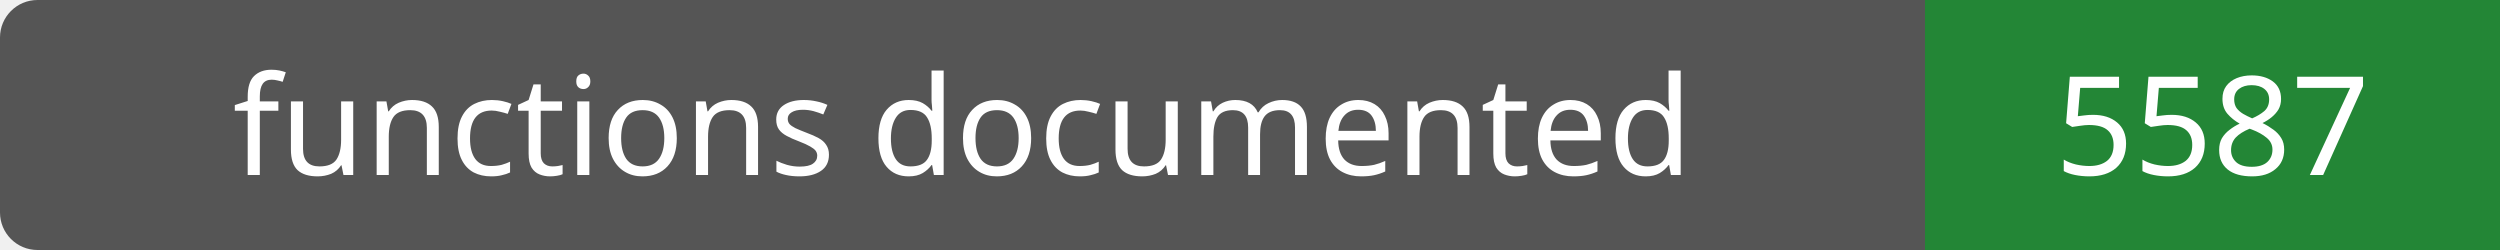
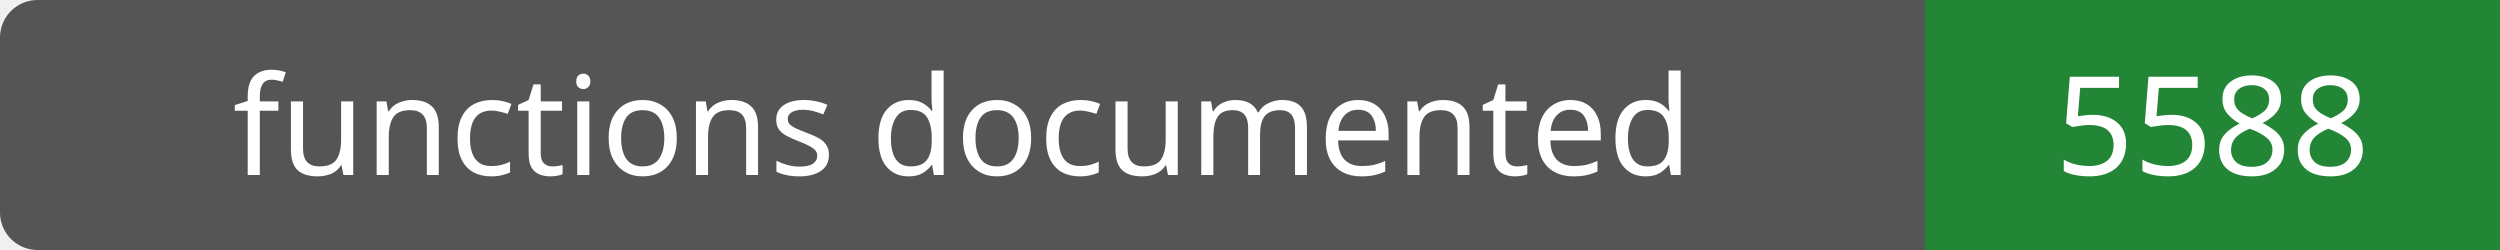
- <svg xmlns="http://www.w3.org/2000/svg" width="200" height="20" role="img" aria-label="functions documented: 5587">
+ <svg xmlns="http://www.w3.org/2000/svg" width="200" height="20" role="img" aria-label="functions documented: 5588">
  <rect width="200" height="20" rx="3" fill="#555" />
  <path fill="#238636" d="M154 0h46v20H154z" />
  <g fill="#fff" text-anchor="middle" font-family="Verdana,sans-serif" font-size="11">
    <text x="77.0" y="14">functions documented</text>
-     <text x="177.0" y="14">5587</text>
+     <text x="177.0" y="14">5588</text>
  </g>
</svg>
